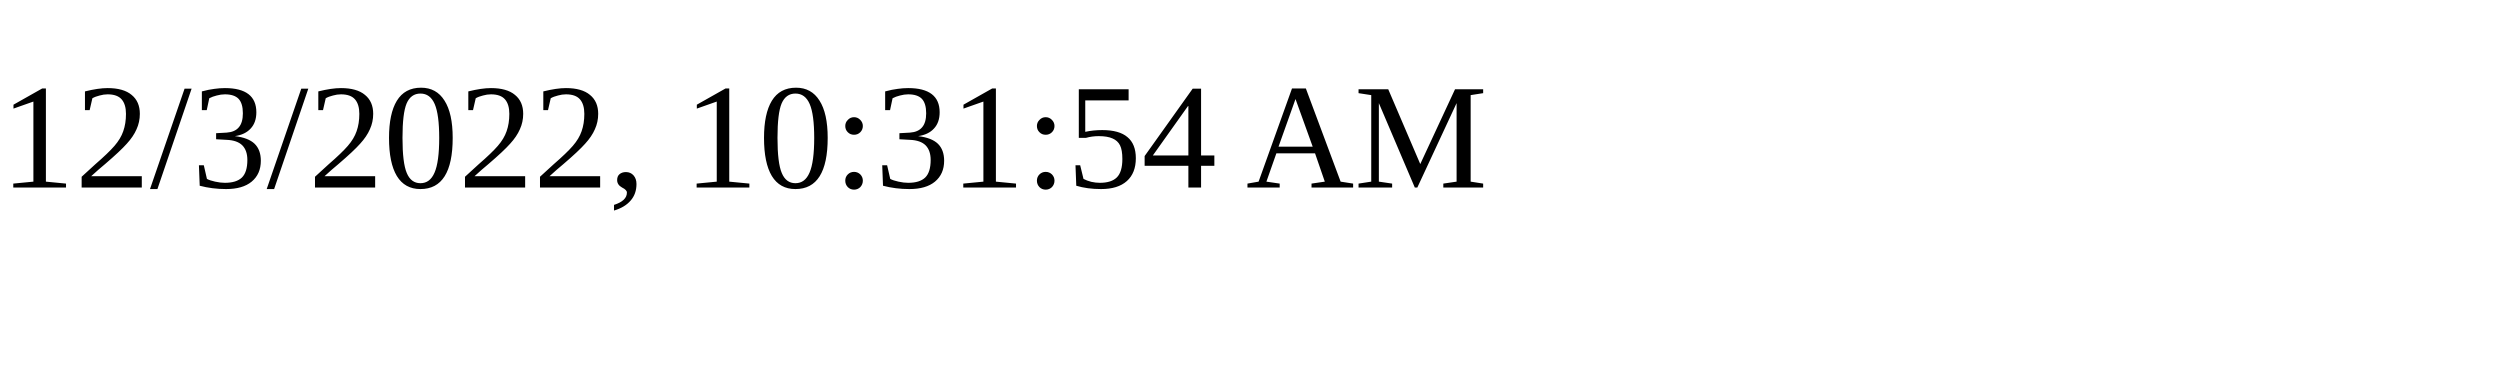
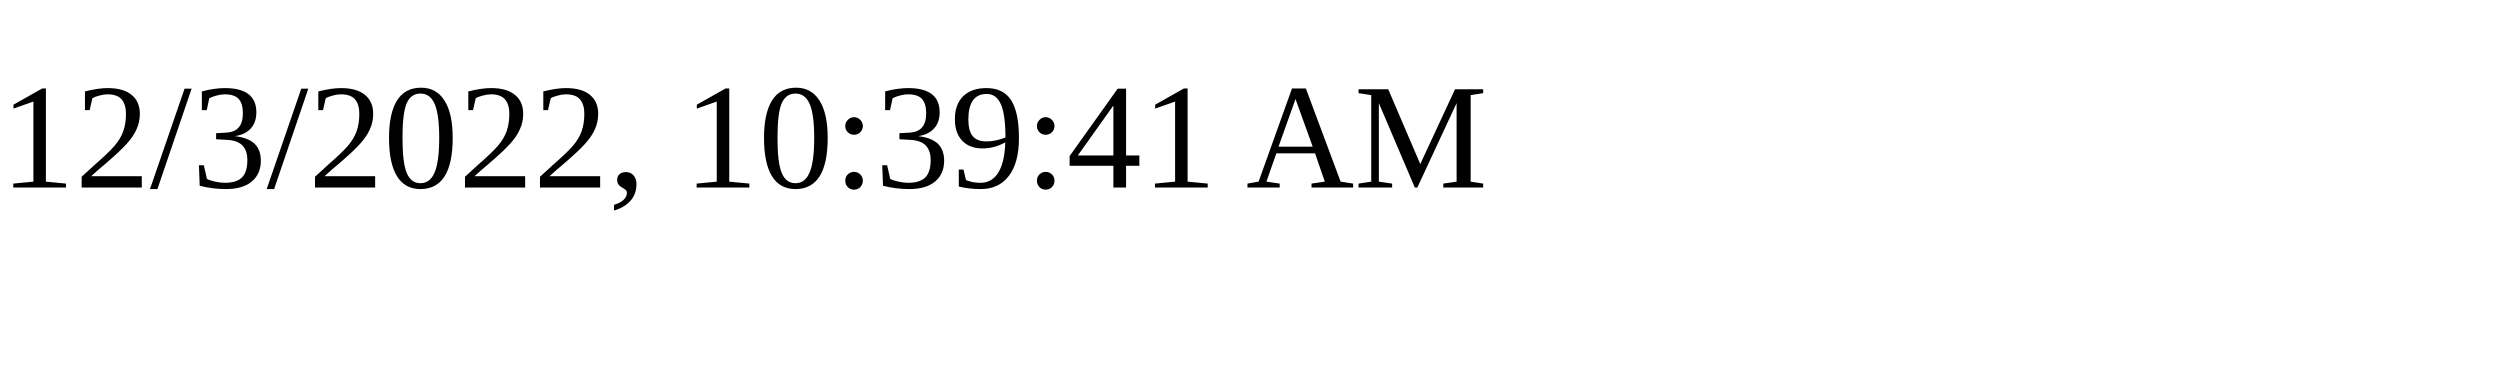
<svg xmlns="http://www.w3.org/2000/svg" height="30" width="200">
-   <text x="0" y="15">12/3/2022, 10:31:54 AM</text>
+   <text x="0" y="15">12/3/2022, 10:39:41 AM</text>
</svg>
